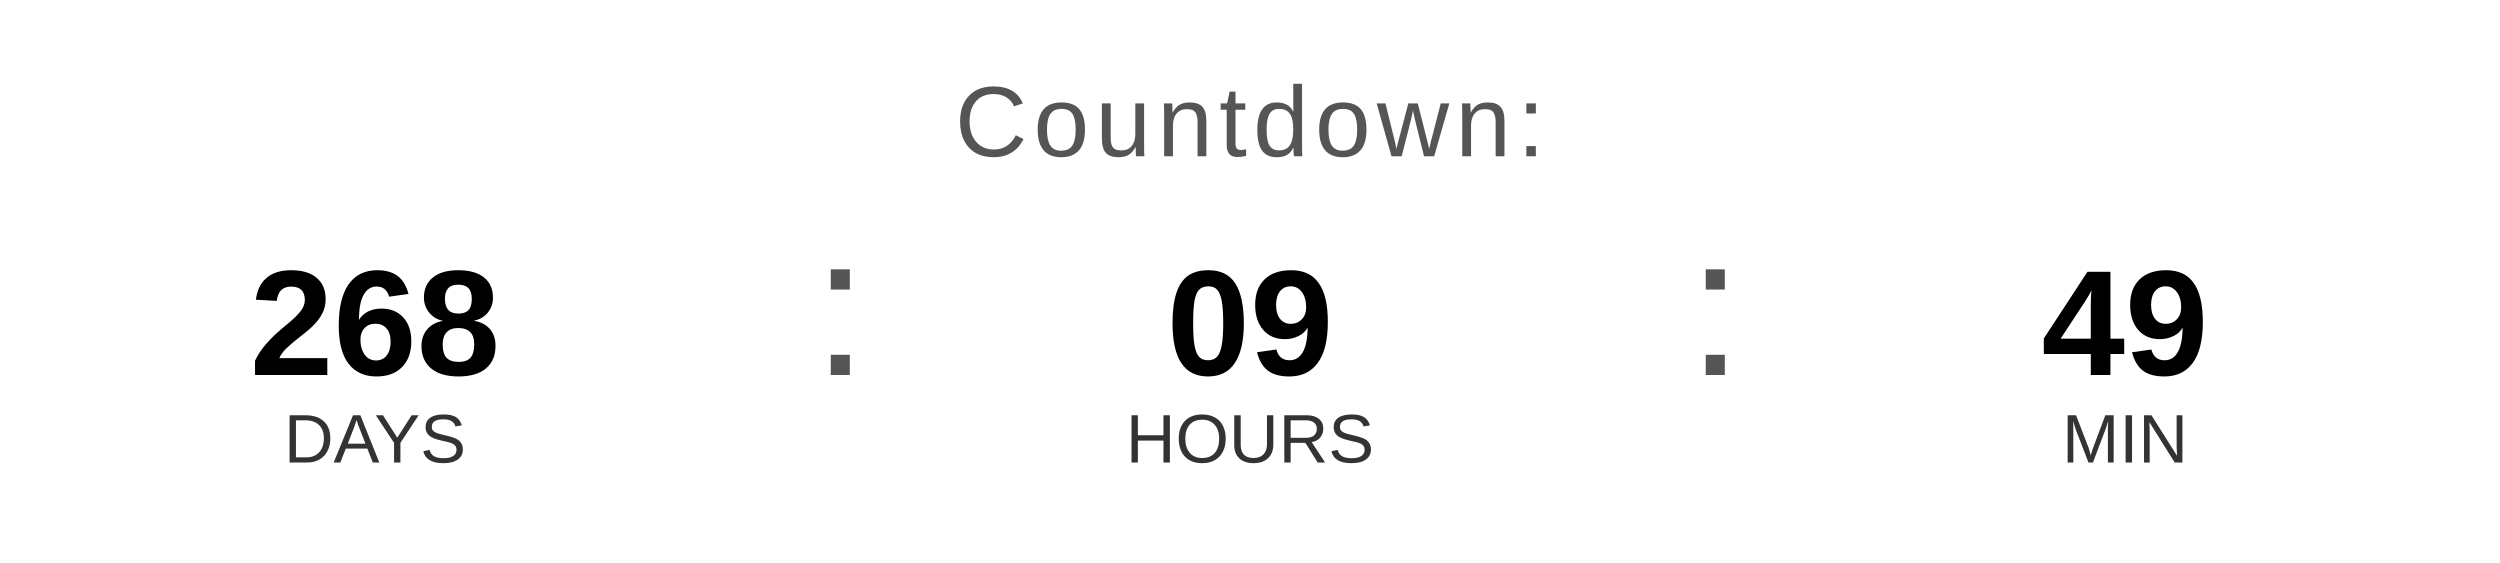
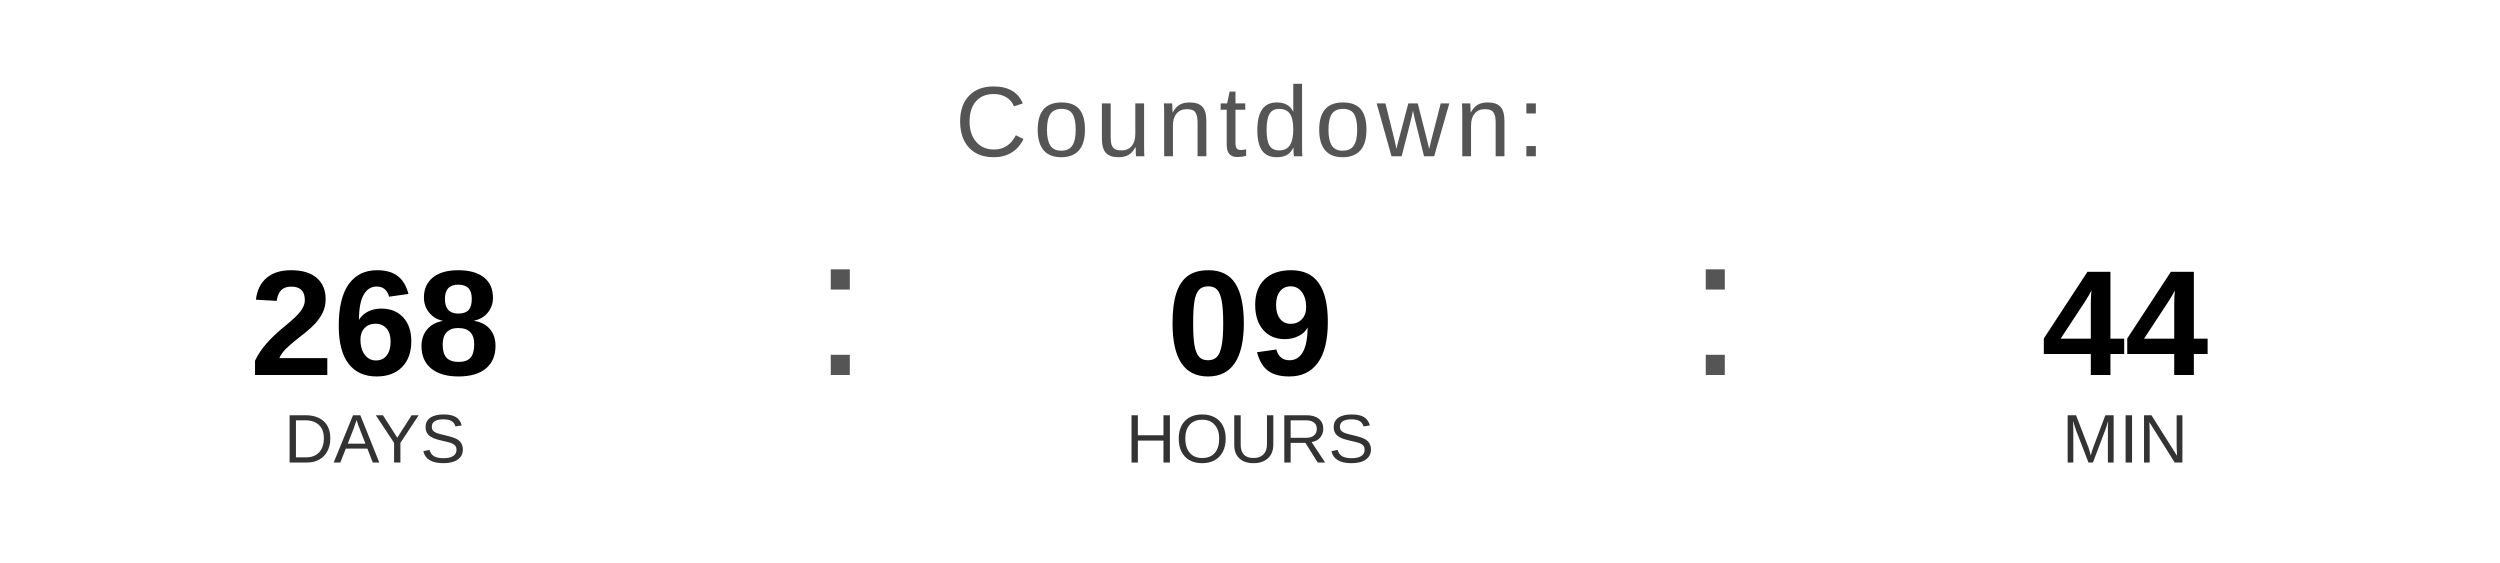
<svg xmlns="http://www.w3.org/2000/svg" width="400" height="90" viewBox="0 0 400 90">
  <text x="200" y="25" font-family="Arial, Helvetica, sans-serif" font-size="16" fill="#555555" text-anchor="middle" letter-spacing="1">
    Countdown:
  </text>
  <text x="60" y="60" font-family="Arial, Helvetica, sans-serif" font-size="24" font-weight="bold" fill="#000000" text-anchor="middle">268</text>
  <text x="60" y="74" font-family="Arial, Helvetica, sans-serif" font-size="11" fill="#333333" text-anchor="middle">DAYS</text>
  <text x="130" y="60" font-family="Arial, sans-serif" font-size="32" fill="#555555">:</text>
  <text x="200" y="60" font-family="Arial, Helvetica, sans-serif" font-size="24" font-weight="bold" fill="#000000" text-anchor="middle">09</text>
  <text x="200" y="74" font-family="Arial, Helvetica, sans-serif" font-size="11" fill="#333333" text-anchor="middle">HOURS</text>
  <text x="270" y="60" font-family="Arial, sans-serif" font-size="32" fill="#555555">:</text>
-   <text x="340" y="60" font-family="Arial, Helvetica, sans-serif" font-size="24" font-weight="bold" fill="#000000" text-anchor="middle">49</text>
+   <text x="340" y="60" font-family="Arial, Helvetica, sans-serif" font-size="24" font-weight="bold" fill="#000000" text-anchor="middle">44</text>
  <text x="340" y="74" font-family="Arial, Helvetica, sans-serif" font-size="11" fill="#333333" text-anchor="middle">MIN</text>
</svg>
